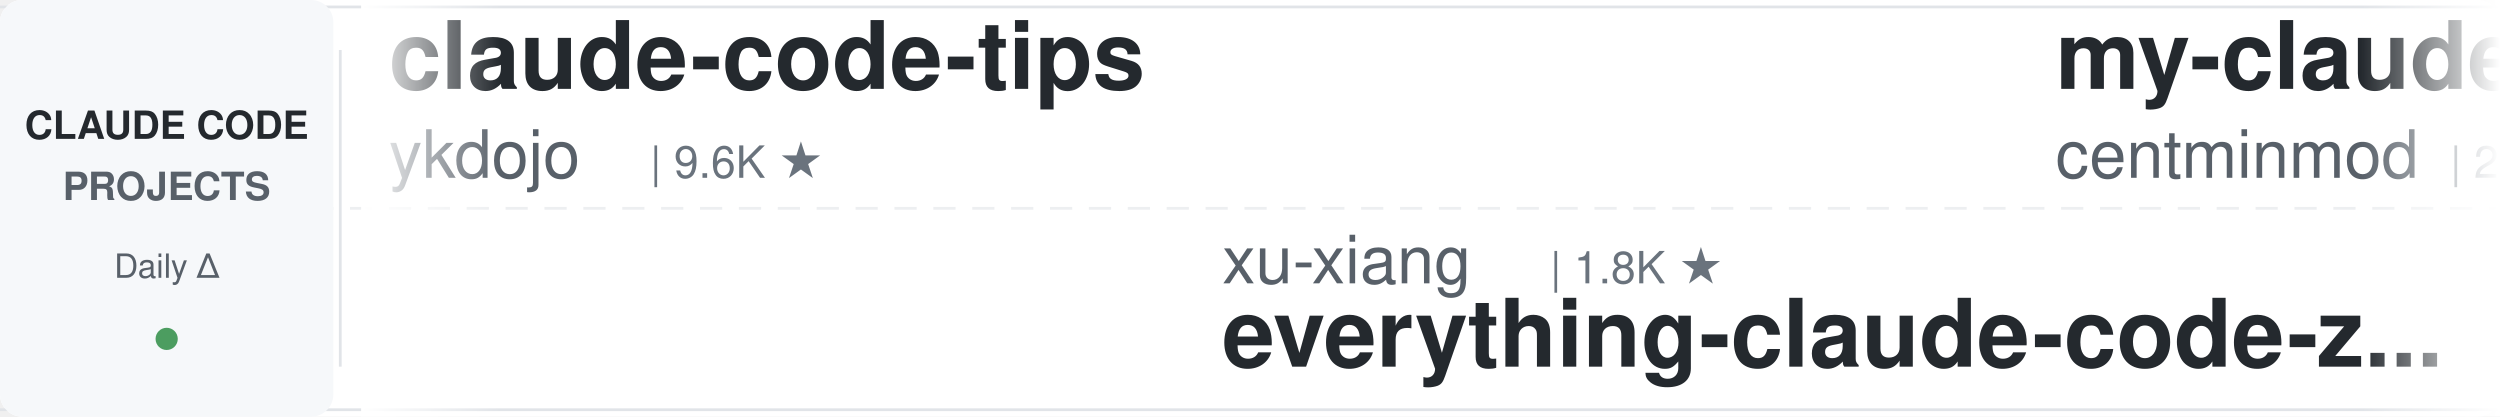
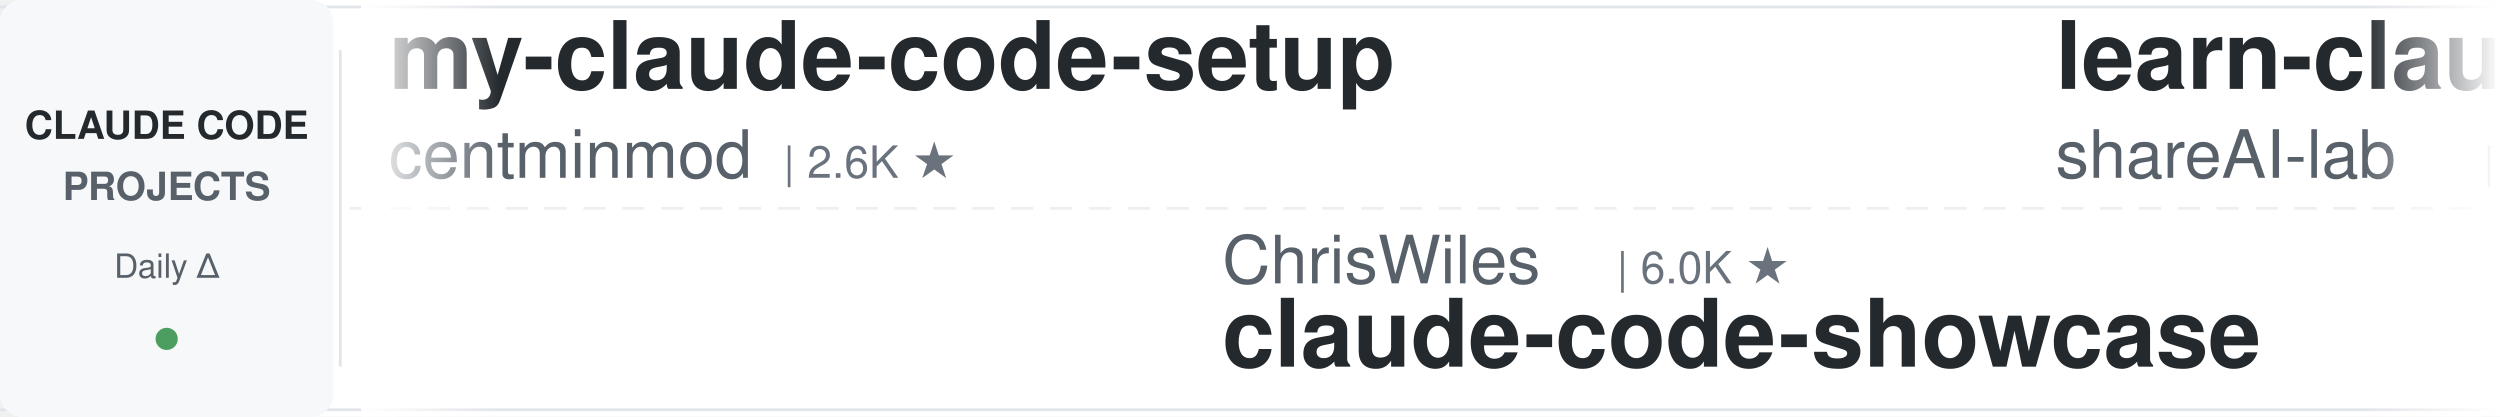
<svg xmlns="http://www.w3.org/2000/svg" width="900" height="150">
  <defs>
    <linearGradient id="leftFade" x1="0%" y1="0%" x2="100%" y2="0%">
      <stop offset="0%" style="stop-color:#ffffff;stop-opacity:1" />
      <stop offset="100%" style="stop-color:#ffffff;stop-opacity:0" />
    </linearGradient>
    <linearGradient id="rightFade" x1="0%" y1="0%" x2="100%" y2="0%">
      <stop offset="0%" style="stop-color:#ffffff;stop-opacity:0" />
      <stop offset="100%" style="stop-color:#ffffff;stop-opacity:1" />
    </linearGradient>
  </defs>
  <rect width="900" height="150" fill="#ffffff" rx="8" />
  <rect x="0" y="2" width="900" height="1" fill="#e1e4e8" />
  <rect x="0" y="147" width="900" height="1" fill="#e1e4e8" />
  <line x1="0" y1="75" x2="900" y2="75" stroke="#e1e4e8" stroke-width="1" stroke-dasharray="8 6" opacity="0.6" />
  <rect x="0" y="0" width="120" height="150" fill="#f6f8fa" rx="8" />
  <text x="60" y="50" font-family="-apple-system, BlinkMacSystemFont, 'Segoe UI', Helvetica, Arial, sans-serif" font-size="14" font-weight="600" fill="#24292e" text-anchor="middle">CLAUDE CODE</text>
  <text x="60" y="72" font-family="-apple-system, BlinkMacSystemFont, 'Segoe UI', Helvetica, Arial, sans-serif" font-size="14" font-weight="600" fill="#586069" text-anchor="middle">PROJECTS</text>
  <text x="60" y="100" font-family="-apple-system, BlinkMacSystemFont, 'Segoe UI', Helvetica, Arial, sans-serif" font-size="12" font-weight="500" fill="#586069" text-anchor="middle">Daily Δ</text>
  <circle cx="60" cy="122" r="4" fill="#22863a" opacity="0.8" />
  <rect x="122" y="18" width="1" height="114" fill="#e1e4e8" />
  <clipPath id="tickerClip">
    <rect x="130" y="0" width="770" height="150" />
  </clipPath>
  <g clip-path="url(#tickerClip)">
    <g id="tickerItems">
      <animateTransform attributeName="transform" attributeType="XML" type="translate" from="0 0" to="-3000 0" dur="54s" repeatCount="indefinite" />
      <g transform="translate(0, 0)">
-         <text x="140" y="32" font-family="-apple-system, BlinkMacSystemFont, 'Segoe UI', Helvetica, Arial, sans-serif" font-size="34" font-weight="600" fill="#24292e">claude-code-tips</text>
-         <text x="140" y="64" font-family="-apple-system, BlinkMacSystemFont, 'Segoe UI', Helvetica, Arial, sans-serif" font-size="24" font-weight="400" fill="#586069">ykdojo</text>
-         <text x="234" y="64" font-family="-apple-system, BlinkMacSystemFont, 'Segoe UI', Helvetica, Arial, sans-serif" font-size="16" font-weight="500" fill="#6a737d">| 9.6K ★</text>
-       </g>
-       <g transform="translate(300, 0)">
-         <text x="140" y="102" font-family="-apple-system, BlinkMacSystemFont, 'Segoe UI', Helvetica, Arial, sans-serif" font-size="24" font-weight="400" fill="#586069">xu-xiang</text>
-         <text x="258" y="102" font-family="-apple-system, BlinkMacSystemFont, 'Segoe UI', Helvetica, Arial, sans-serif" font-size="16" font-weight="500" fill="#6a737d">| 1.8K ★</text>
-         <text x="140" y="132" font-family="-apple-system, BlinkMacSystemFont, 'Segoe UI', Helvetica, Arial, sans-serif" font-size="34" font-weight="600" fill="#24292e">everything-claude-code-z...</text>
-       </g>
-       <g transform="translate(600, 0)">
        <text x="140" y="32" font-family="-apple-system, BlinkMacSystemFont, 'Segoe UI', Helvetica, Arial, sans-serif" font-size="34" font-weight="600" fill="#24292e">my-claude-code-setup</text>
        <text x="140" y="64" font-family="-apple-system, BlinkMacSystemFont, 'Segoe UI', Helvetica, Arial, sans-serif" font-size="24" font-weight="400" fill="#586069">centminmod</text>
        <text x="282" y="64" font-family="-apple-system, BlinkMacSystemFont, 'Segoe UI', Helvetica, Arial, sans-serif" font-size="16" font-weight="500" fill="#6a737d">| 2.6K ★</text>
      </g>
+       <g transform="translate(300, 0)">
+         <text x="140" y="102" font-family="-apple-system, BlinkMacSystemFont, 'Segoe UI', Helvetica, Arial, sans-serif" font-size="24" font-weight="400" fill="#586069">ChrisWiles</text>
+         <text x="282" y="102" font-family="-apple-system, BlinkMacSystemFont, 'Segoe UI', Helvetica, Arial, sans-serif" font-size="16" font-weight="500" fill="#6a737d">| 6.0K ★</text>
+         <text x="140" y="132" font-family="-apple-system, BlinkMacSystemFont, 'Segoe UI', Helvetica, Arial, sans-serif" font-size="34" font-weight="600" fill="#24292e">claude-code-showcase</text>
+       </g>
+       <g transform="translate(600, 0)">
+         <text x="140" y="32" font-family="-apple-system, BlinkMacSystemFont, 'Segoe UI', Helvetica, Arial, sans-serif" font-size="34" font-weight="600" fill="#24292e">learn-claude-code</text>
+         <text x="140" y="64" font-family="-apple-system, BlinkMacSystemFont, 'Segoe UI', Helvetica, Arial, sans-serif" font-size="24" font-weight="400" fill="#586069">shareAI-lab</text>
+         <text x="294" y="64" font-family="-apple-system, BlinkMacSystemFont, 'Segoe UI', Helvetica, Arial, sans-serif" font-size="16" font-weight="500" fill="#6a737d">| 73.9K ★</text>
+       </g>
      <g transform="translate(900, 0)">
-         <text x="140" y="102" font-family="-apple-system, BlinkMacSystemFont, 'Segoe UI', Helvetica, Arial, sans-serif" font-size="24" font-weight="400" fill="#586069">wanshuiyin</text>
-         <text x="282" y="102" font-family="-apple-system, BlinkMacSystemFont, 'Segoe UI', Helvetica, Arial, sans-serif" font-size="16" font-weight="500" fill="#6a737d">| 14.5K ★</text>
-         <text x="140" y="132" font-family="-apple-system, BlinkMacSystemFont, 'Segoe UI', Helvetica, Arial, sans-serif" font-size="34" font-weight="600" fill="#24292e">Auto-claude-code-researc...</text>
+         <text x="140" y="102" font-family="-apple-system, BlinkMacSystemFont, 'Segoe UI', Helvetica, Arial, sans-serif" font-size="24" font-weight="400" fill="#586069">jqueryscript</text>
+         <text x="306" y="102" font-family="-apple-system, BlinkMacSystemFont, 'Segoe UI', Helvetica, Arial, sans-serif" font-size="16" font-weight="500" fill="#6a737d">| 495 ★</text>
+         <text x="140" y="132" font-family="-apple-system, BlinkMacSystemFont, 'Segoe UI', Helvetica, Arial, sans-serif" font-size="34" font-weight="600" fill="#24292e">awesome-claude-code</text>
      </g>
      <g transform="translate(1200, 0)">
-         <text x="140" y="32" font-family="-apple-system, BlinkMacSystemFont, 'Segoe UI', Helvetica, Arial, sans-serif" font-size="34" font-weight="600" fill="#24292e">claude-coder</text>
-         <text x="140" y="64" font-family="-apple-system, BlinkMacSystemFont, 'Segoe UI', Helvetica, Arial, sans-serif" font-size="24" font-weight="400" fill="#586069">kodu-ai</text>
-         <text x="246" y="64" font-family="-apple-system, BlinkMacSystemFont, 'Segoe UI', Helvetica, Arial, sans-serif" font-size="16" font-weight="500" fill="#6a737d">| 5.2K ★</text>
+         <text x="140" y="32" font-family="-apple-system, BlinkMacSystemFont, 'Segoe UI', Helvetica, Arial, sans-serif" font-size="34" font-weight="600" fill="#24292e">claude-code-plugins-plus...</text>
+         <text x="140" y="64" font-family="-apple-system, BlinkMacSystemFont, 'Segoe UI', Helvetica, Arial, sans-serif" font-size="24" font-weight="400" fill="#586069">jeremylongshore</text>
+         <text x="342" y="64" font-family="-apple-system, BlinkMacSystemFont, 'Segoe UI', Helvetica, Arial, sans-serif" font-size="16" font-weight="500" fill="#6a737d">| 2.6K ★</text>
      </g>
      <g transform="translate(1500, 0)">
-         <text x="140" y="102" font-family="-apple-system, BlinkMacSystemFont, 'Segoe UI', Helvetica, Arial, sans-serif" font-size="24" font-weight="400" fill="#586069">RichardAtCT</text>
-         <text x="294" y="102" font-family="-apple-system, BlinkMacSystemFont, 'Segoe UI', Helvetica, Arial, sans-serif" font-size="16" font-weight="500" fill="#6a737d">| 2.8K ★</text>
-         <text x="140" y="132" font-family="-apple-system, BlinkMacSystemFont, 'Segoe UI', Helvetica, Arial, sans-serif" font-size="34" font-weight="600" fill="#24292e">claude-code-telegram</text>
+         <text x="140" y="102" font-family="-apple-system, BlinkMacSystemFont, 'Segoe UI', Helvetica, Arial, sans-serif" font-size="24" font-weight="400" fill="#586069">Yeachan-Heo</text>
+         <text x="294" y="102" font-family="-apple-system, BlinkMacSystemFont, 'Segoe UI', Helvetica, Arial, sans-serif" font-size="16" font-weight="500" fill="#6a737d">| 38.5K ★</text>
+         <text x="140" y="132" font-family="-apple-system, BlinkMacSystemFont, 'Segoe UI', Helvetica, Arial, sans-serif" font-size="34" font-weight="600" fill="#24292e">oh-my-claudecode</text>
      </g>
      <g transform="translate(1800, 0)">
-         <text x="140" y="32" font-family="-apple-system, BlinkMacSystemFont, 'Segoe UI', Helvetica, Arial, sans-serif" font-size="34" font-weight="600" fill="#24292e">claude-code-rev</text>
-         <text x="140" y="64" font-family="-apple-system, BlinkMacSystemFont, 'Segoe UI', Helvetica, Arial, sans-serif" font-size="24" font-weight="400" fill="#586069">oboard</text>
-         <text x="234" y="64" font-family="-apple-system, BlinkMacSystemFont, 'Segoe UI', Helvetica, Arial, sans-serif" font-size="16" font-weight="500" fill="#6a737d">| 3.3K ★</text>
+         <text x="140" y="32" font-family="-apple-system, BlinkMacSystemFont, 'Segoe UI', Helvetica, Arial, sans-serif" font-size="34" font-weight="600" fill="#24292e">claude-code-book</text>
+         <text x="140" y="64" font-family="-apple-system, BlinkMacSystemFont, 'Segoe UI', Helvetica, Arial, sans-serif" font-size="24" font-weight="400" fill="#586069">lintsinghua</text>
+         <text x="294" y="64" font-family="-apple-system, BlinkMacSystemFont, 'Segoe UI', Helvetica, Arial, sans-serif" font-size="16" font-weight="500" fill="#6a737d">| 4.1K ★</text>
      </g>
      <g transform="translate(2100, 0)">
-         <text x="140" y="102" font-family="-apple-system, BlinkMacSystemFont, 'Segoe UI', Helvetica, Arial, sans-serif" font-size="24" font-weight="400" fill="#586069">lintsinghua</text>
-         <text x="294" y="102" font-family="-apple-system, BlinkMacSystemFont, 'Segoe UI', Helvetica, Arial, sans-serif" font-size="16" font-weight="500" fill="#6a737d">| 4.1K ★</text>
-         <text x="140" y="132" font-family="-apple-system, BlinkMacSystemFont, 'Segoe UI', Helvetica, Arial, sans-serif" font-size="34" font-weight="600" fill="#24292e">claude-code-book</text>
+         <text x="140" y="102" font-family="-apple-system, BlinkMacSystemFont, 'Segoe UI', Helvetica, Arial, sans-serif" font-size="24" font-weight="400" fill="#586069">AICoderTudou</text>
+         <text x="306" y="102" font-family="-apple-system, BlinkMacSystemFont, 'Segoe UI', Helvetica, Arial, sans-serif" font-size="16" font-weight="500" fill="#6a737d">| 497 ★</text>
+         <text x="140" y="132" font-family="-apple-system, BlinkMacSystemFont, 'Segoe UI', Helvetica, Arial, sans-serif" font-size="34" font-weight="600" fill="#24292e">claude-code-tudou</text>
      </g>
      <g transform="translate(2400, 0)">
-         <text x="140" y="32" font-family="-apple-system, BlinkMacSystemFont, 'Segoe UI', Helvetica, Arial, sans-serif" font-size="34" font-weight="600" fill="#24292e">claude-code-guide</text>
-         <text x="140" y="64" font-family="-apple-system, BlinkMacSystemFont, 'Segoe UI', Helvetica, Arial, sans-serif" font-size="24" font-weight="400" fill="#586069">zebbern</text>
-         <text x="246" y="64" font-family="-apple-system, BlinkMacSystemFont, 'Segoe UI', Helvetica, Arial, sans-serif" font-size="16" font-weight="500" fill="#6a737d">| 4.6K ★</text>
+         <text x="140" y="32" font-family="-apple-system, BlinkMacSystemFont, 'Segoe UI', Helvetica, Arial, sans-serif" font-size="34" font-weight="600" fill="#24292e">awesome-claude-code-tool...</text>
+         <text x="140" y="64" font-family="-apple-system, BlinkMacSystemFont, 'Segoe UI', Helvetica, Arial, sans-serif" font-size="24" font-weight="400" fill="#586069">rohitg00</text>
+         <text x="258" y="64" font-family="-apple-system, BlinkMacSystemFont, 'Segoe UI', Helvetica, Arial, sans-serif" font-size="16" font-weight="500" fill="#6a737d">| 2.5K ★</text>
      </g>
      <g transform="translate(2700, 0)">
-         <text x="140" y="102" font-family="-apple-system, BlinkMacSystemFont, 'Segoe UI', Helvetica, Arial, sans-serif" font-size="24" font-weight="400" fill="#586069">Alishahryar1</text>
-         <text x="306" y="102" font-family="-apple-system, BlinkMacSystemFont, 'Segoe UI', Helvetica, Arial, sans-serif" font-size="16" font-weight="500" fill="#6a737d">| 45.2K ★</text>
-         <text x="140" y="132" font-family="-apple-system, BlinkMacSystemFont, 'Segoe UI', Helvetica, Arial, sans-serif" font-size="34" font-weight="600" fill="#24292e">free-claude-code</text>
+         <text x="140" y="102" font-family="-apple-system, BlinkMacSystemFont, 'Segoe UI', Helvetica, Arial, sans-serif" font-size="24" font-weight="400" fill="#586069">daymade</text>
+         <text x="246" y="102" font-family="-apple-system, BlinkMacSystemFont, 'Segoe UI', Helvetica, Arial, sans-serif" font-size="16" font-weight="500" fill="#6a737d">| 1.3K ★</text>
+         <text x="140" y="132" font-family="-apple-system, BlinkMacSystemFont, 'Segoe UI', Helvetica, Arial, sans-serif" font-size="34" font-weight="600" fill="#24292e">claude-code-skills</text>
      </g>
      <g transform="translate(3000, 0)">
-         <text x="140" y="32" font-family="-apple-system, BlinkMacSystemFont, 'Segoe UI', Helvetica, Arial, sans-serif" font-size="34" font-weight="600" fill="#24292e">claude-code-tips</text>
-         <text x="140" y="64" font-family="-apple-system, BlinkMacSystemFont, 'Segoe UI', Helvetica, Arial, sans-serif" font-size="24" font-weight="400" fill="#586069">ykdojo</text>
-         <text x="234" y="64" font-family="-apple-system, BlinkMacSystemFont, 'Segoe UI', Helvetica, Arial, sans-serif" font-size="16" font-weight="500" fill="#6a737d">| 9.6K ★</text>
-       </g>
-       <g transform="translate(3300, 0)">
-         <text x="140" y="102" font-family="-apple-system, BlinkMacSystemFont, 'Segoe UI', Helvetica, Arial, sans-serif" font-size="24" font-weight="400" fill="#586069">xu-xiang</text>
-         <text x="258" y="102" font-family="-apple-system, BlinkMacSystemFont, 'Segoe UI', Helvetica, Arial, sans-serif" font-size="16" font-weight="500" fill="#6a737d">| 1.8K ★</text>
-         <text x="140" y="132" font-family="-apple-system, BlinkMacSystemFont, 'Segoe UI', Helvetica, Arial, sans-serif" font-size="34" font-weight="600" fill="#24292e">everything-claude-code-z...</text>
-       </g>
-       <g transform="translate(3600, 0)">
        <text x="140" y="32" font-family="-apple-system, BlinkMacSystemFont, 'Segoe UI', Helvetica, Arial, sans-serif" font-size="34" font-weight="600" fill="#24292e">my-claude-code-setup</text>
        <text x="140" y="64" font-family="-apple-system, BlinkMacSystemFont, 'Segoe UI', Helvetica, Arial, sans-serif" font-size="24" font-weight="400" fill="#586069">centminmod</text>
        <text x="282" y="64" font-family="-apple-system, BlinkMacSystemFont, 'Segoe UI', Helvetica, Arial, sans-serif" font-size="16" font-weight="500" fill="#6a737d">| 2.6K ★</text>
      </g>
+       <g transform="translate(3300, 0)">
+         <text x="140" y="102" font-family="-apple-system, BlinkMacSystemFont, 'Segoe UI', Helvetica, Arial, sans-serif" font-size="24" font-weight="400" fill="#586069">ChrisWiles</text>
+         <text x="282" y="102" font-family="-apple-system, BlinkMacSystemFont, 'Segoe UI', Helvetica, Arial, sans-serif" font-size="16" font-weight="500" fill="#6a737d">| 6.0K ★</text>
+         <text x="140" y="132" font-family="-apple-system, BlinkMacSystemFont, 'Segoe UI', Helvetica, Arial, sans-serif" font-size="34" font-weight="600" fill="#24292e">claude-code-showcase</text>
+       </g>
+       <g transform="translate(3600, 0)">
+         <text x="140" y="32" font-family="-apple-system, BlinkMacSystemFont, 'Segoe UI', Helvetica, Arial, sans-serif" font-size="34" font-weight="600" fill="#24292e">learn-claude-code</text>
+         <text x="140" y="64" font-family="-apple-system, BlinkMacSystemFont, 'Segoe UI', Helvetica, Arial, sans-serif" font-size="24" font-weight="400" fill="#586069">shareAI-lab</text>
+         <text x="294" y="64" font-family="-apple-system, BlinkMacSystemFont, 'Segoe UI', Helvetica, Arial, sans-serif" font-size="16" font-weight="500" fill="#6a737d">| 73.9K ★</text>
+       </g>
      <g transform="translate(3900, 0)">
-         <text x="140" y="102" font-family="-apple-system, BlinkMacSystemFont, 'Segoe UI', Helvetica, Arial, sans-serif" font-size="24" font-weight="400" fill="#586069">wanshuiyin</text>
-         <text x="282" y="102" font-family="-apple-system, BlinkMacSystemFont, 'Segoe UI', Helvetica, Arial, sans-serif" font-size="16" font-weight="500" fill="#6a737d">| 14.5K ★</text>
-         <text x="140" y="132" font-family="-apple-system, BlinkMacSystemFont, 'Segoe UI', Helvetica, Arial, sans-serif" font-size="34" font-weight="600" fill="#24292e">Auto-claude-code-researc...</text>
+         <text x="140" y="102" font-family="-apple-system, BlinkMacSystemFont, 'Segoe UI', Helvetica, Arial, sans-serif" font-size="24" font-weight="400" fill="#586069">jqueryscript</text>
+         <text x="306" y="102" font-family="-apple-system, BlinkMacSystemFont, 'Segoe UI', Helvetica, Arial, sans-serif" font-size="16" font-weight="500" fill="#6a737d">| 495 ★</text>
+         <text x="140" y="132" font-family="-apple-system, BlinkMacSystemFont, 'Segoe UI', Helvetica, Arial, sans-serif" font-size="34" font-weight="600" fill="#24292e">awesome-claude-code</text>
      </g>
    </g>
  </g>
  <rect x="130" y="0" width="50" height="150" fill="url(#leftFade)" />
  <rect x="850" y="0" width="50" height="150" fill="url(#rightFade)" />
</svg>
